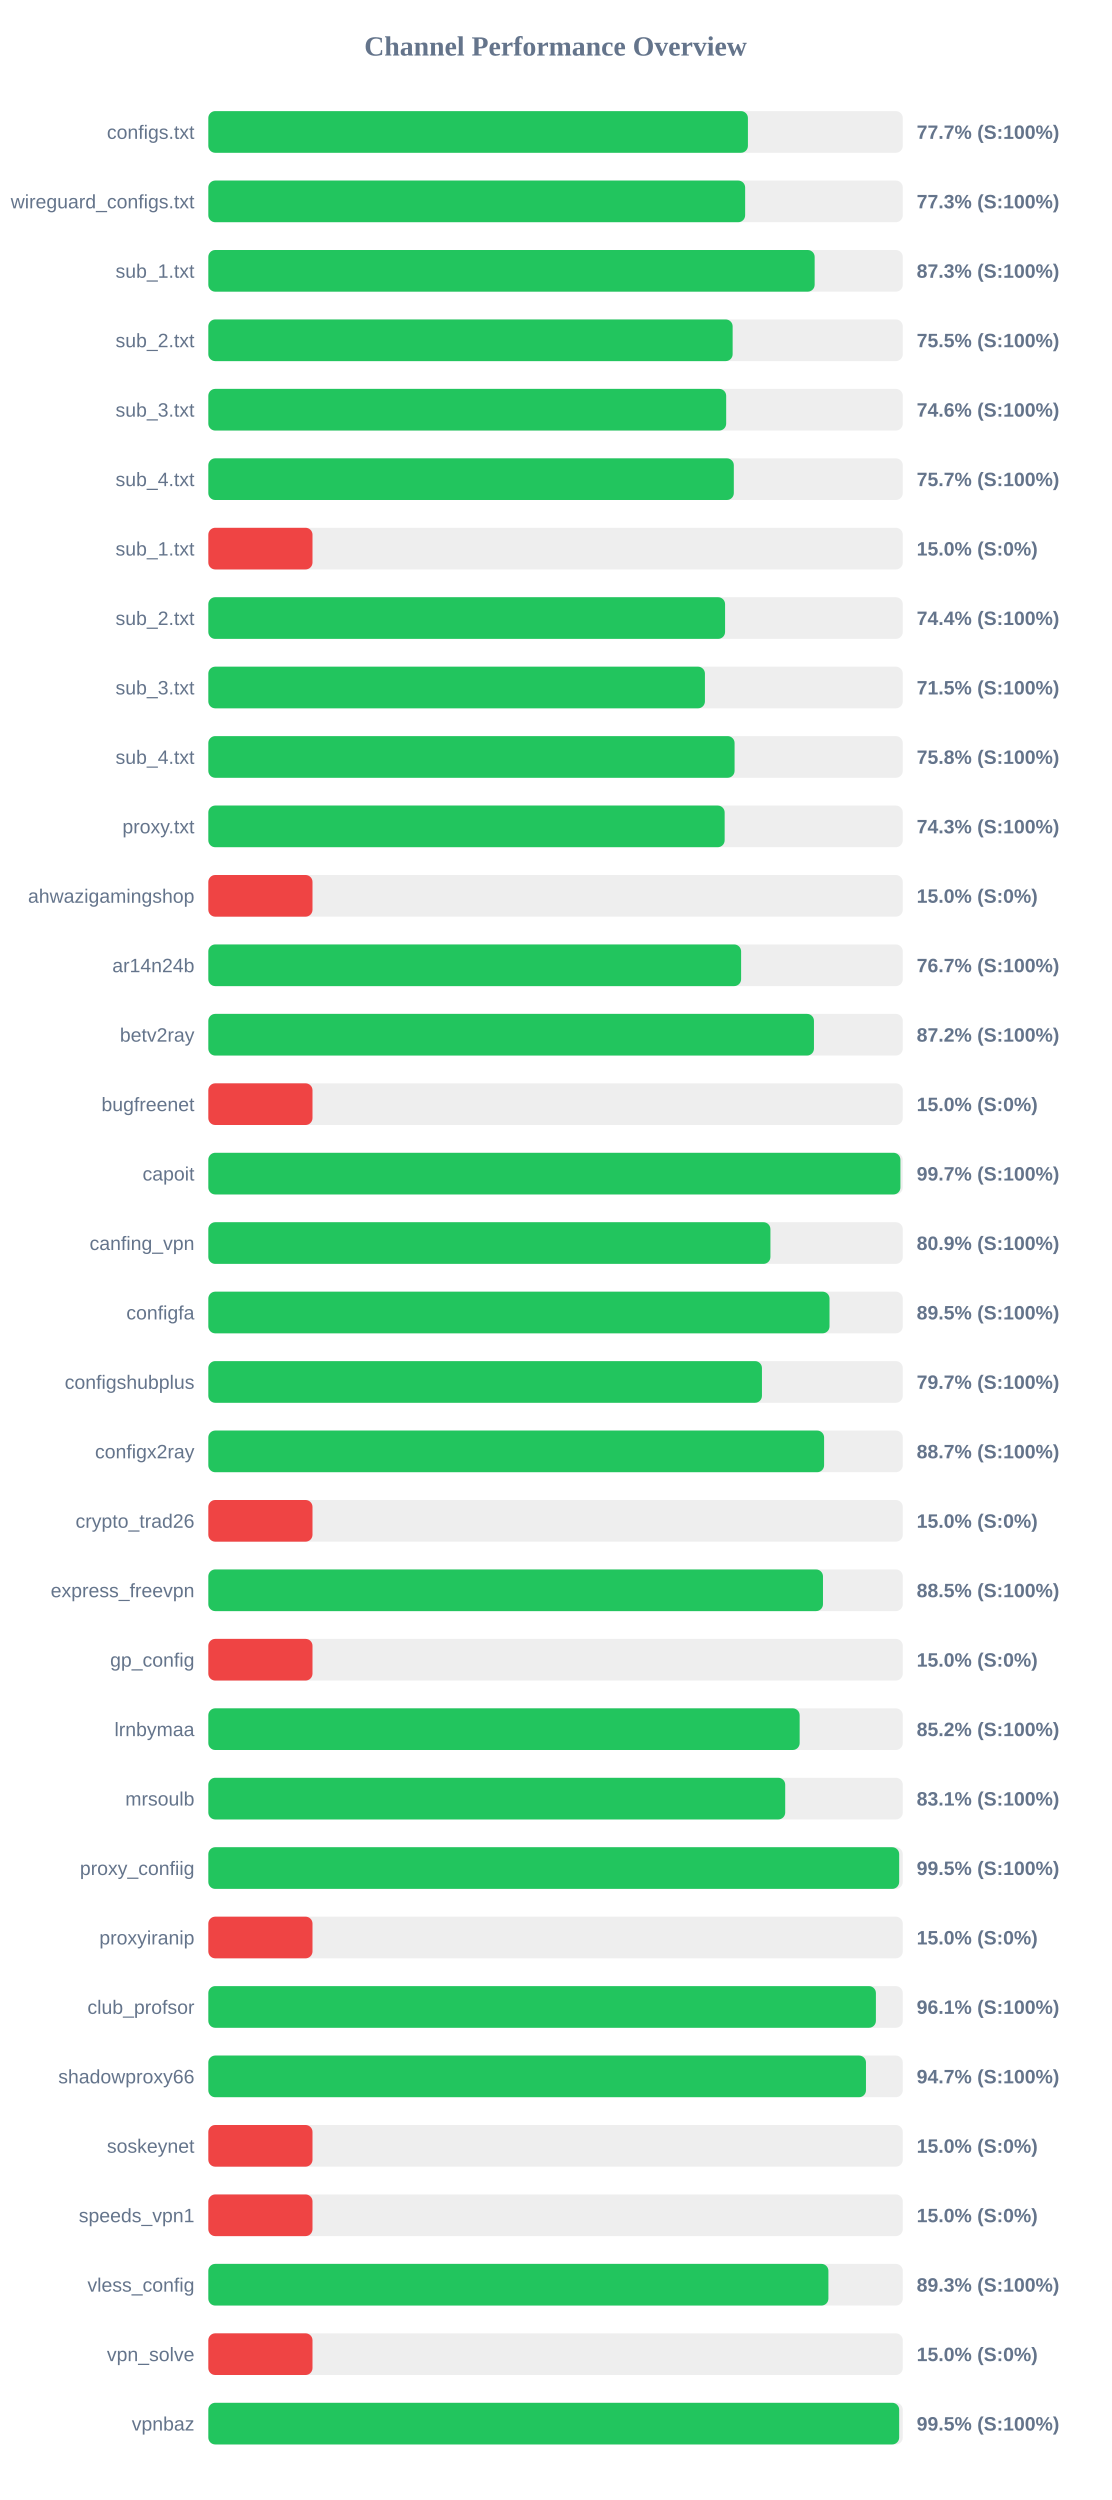
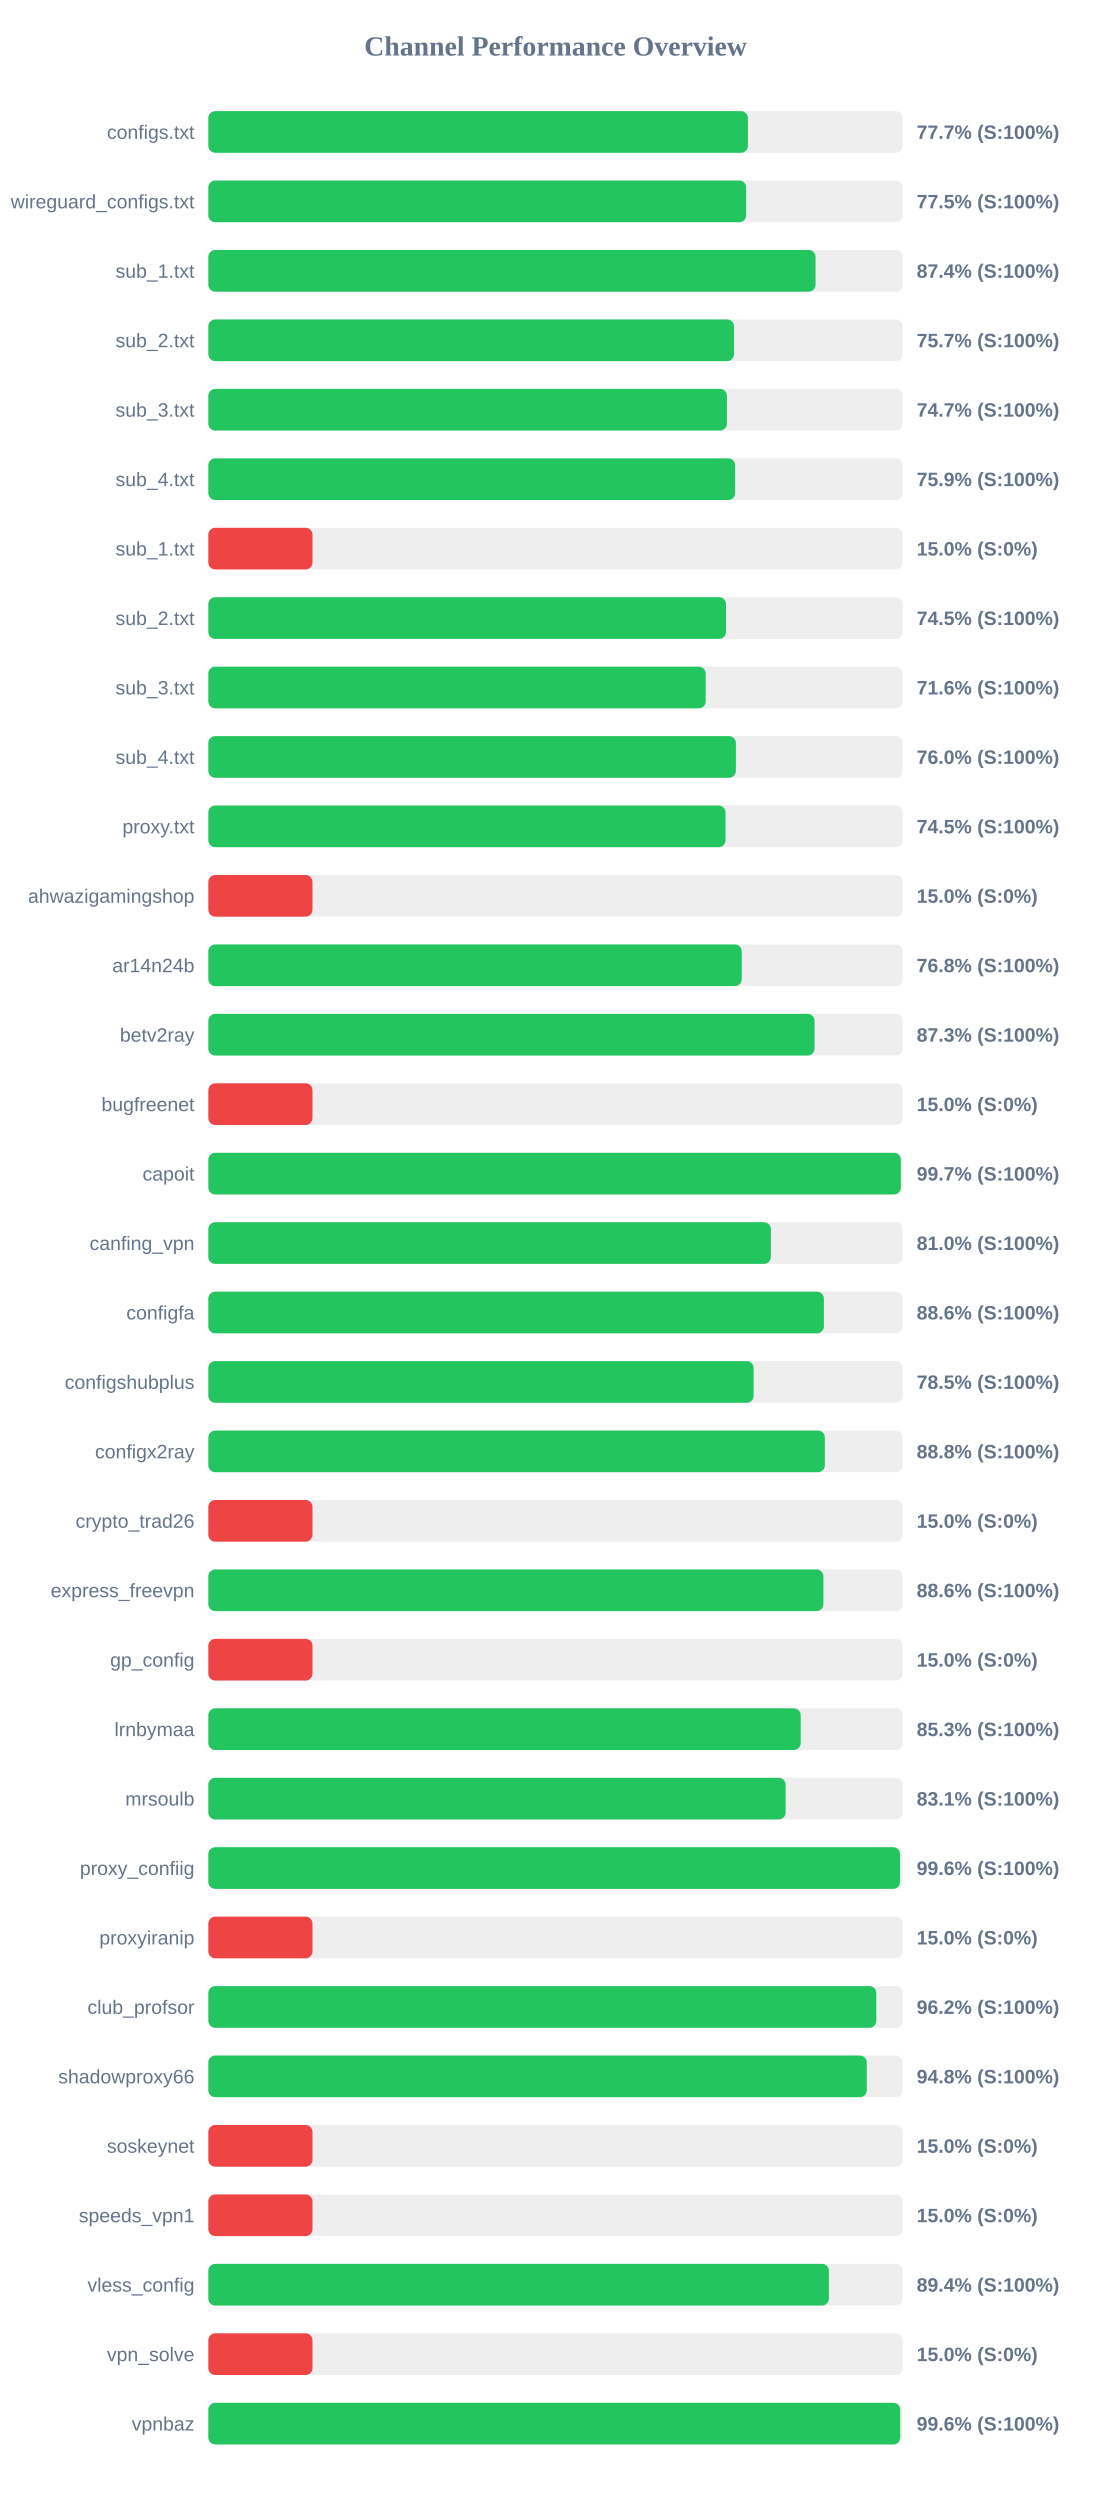
<svg xmlns="http://www.w3.org/2000/svg" width="800" height="1800" version="1.1">
  <style>
        .row { font: 14px Arial; fill: #64748b; }
        .score { font: bold 14px Arial; fill: #64748b; }
    </style>
  <text x="400" y="40" text-anchor="middle" font-size="20px" font-weight="bold" fill="#64748b">Channel Performance Overview</text>
  <rect x="150" y="80" width="500" height="30" fill="#eee" rx="5" />
  <rect x="150" y="80" width="388.5" height="30" fill="#22c55e" rx="5" />
  <text x="140" y="100" text-anchor="end" class="row">configs.txt</text>
  <text x="660" y="100" text-anchor="start" class="score">77.7% (S:100%)</text>
  <rect x="150" y="130" width="500" height="30" fill="#eee" rx="5" />
-   <rect x="150" y="130" width="386.5" height="30" fill="#22c55e" rx="5" />
+   <rect x="150" y="130" width="387.25" height="30" fill="#22c55e" rx="5" />
  <text x="140" y="150" text-anchor="end" class="row">wireguard_configs.txt</text>
-   <text x="660" y="150" text-anchor="start" class="score">77.3% (S:100%)</text>
+   <text x="660" y="150" text-anchor="start" class="score">77.5% (S:100%)</text>
  <rect x="150" y="180" width="500" height="30" fill="#eee" rx="5" />
-   <rect x="150" y="180" width="436.55" height="30" fill="#22c55e" rx="5" />
+   <rect x="150" y="180" width="437.2" height="30" fill="#22c55e" rx="5" />
  <text x="140" y="200" text-anchor="end" class="row">sub_1.txt</text>
-   <text x="660" y="200" text-anchor="start" class="score">87.3% (S:100%)</text>
+   <text x="660" y="200" text-anchor="start" class="score">87.4% (S:100%)</text>
  <rect x="150" y="230" width="500" height="30" fill="#eee" rx="5" />
-   <rect x="150" y="230" width="377.5" height="30" fill="#22c55e" rx="5" />
+   <rect x="150" y="230" width="378.5" height="30" fill="#22c55e" rx="5" />
  <text x="140" y="250" text-anchor="end" class="row">sub_2.txt</text>
-   <text x="660" y="250" text-anchor="start" class="score">75.5% (S:100%)</text>
+   <text x="660" y="250" text-anchor="start" class="score">75.7% (S:100%)</text>
  <rect x="150" y="280" width="500" height="30" fill="#eee" rx="5" />
-   <rect x="150" y="280" width="372.85" height="30" fill="#22c55e" rx="5" />
+   <rect x="150" y="280" width="373.4" height="30" fill="#22c55e" rx="5" />
  <text x="140" y="300" text-anchor="end" class="row">sub_3.txt</text>
-   <text x="660" y="300" text-anchor="start" class="score">74.6% (S:100%)</text>
+   <text x="660" y="300" text-anchor="start" class="score">74.7% (S:100%)</text>
  <rect x="150" y="330" width="500" height="30" fill="#eee" rx="5" />
-   <rect x="150" y="330" width="378.35" height="30" fill="#22c55e" rx="5" />
+   <rect x="150" y="330" width="379.3" height="30" fill="#22c55e" rx="5" />
  <text x="140" y="350" text-anchor="end" class="row">sub_4.txt</text>
-   <text x="660" y="350" text-anchor="start" class="score">75.7% (S:100%)</text>
+   <text x="660" y="350" text-anchor="start" class="score">75.9% (S:100%)</text>
  <rect x="150" y="380" width="500" height="30" fill="#eee" rx="5" />
  <rect x="150" y="380" width="75.0" height="30" fill="#ef4444" rx="5" />
  <text x="140" y="400" text-anchor="end" class="row">sub_1.txt</text>
  <text x="660" y="400" text-anchor="start" class="score">15.0% (S:0%)</text>
  <rect x="150" y="430" width="500" height="30" fill="#eee" rx="5" />
-   <rect x="150" y="430" width="372.05" height="30" fill="#22c55e" rx="5" />
+   <rect x="150" y="430" width="372.75" height="30" fill="#22c55e" rx="5" />
  <text x="140" y="450" text-anchor="end" class="row">sub_2.txt</text>
-   <text x="660" y="450" text-anchor="start" class="score">74.4% (S:100%)</text>
+   <text x="660" y="450" text-anchor="start" class="score">74.5% (S:100%)</text>
  <rect x="150" y="480" width="500" height="30" fill="#eee" rx="5" />
-   <rect x="150" y="480" width="357.55" height="30" fill="#22c55e" rx="5" />
+   <rect x="150" y="480" width="358.1" height="30" fill="#22c55e" rx="5" />
  <text x="140" y="500" text-anchor="end" class="row">sub_3.txt</text>
-   <text x="660" y="500" text-anchor="start" class="score">71.5% (S:100%)</text>
+   <text x="660" y="500" text-anchor="start" class="score">71.6% (S:100%)</text>
  <rect x="150" y="530" width="500" height="30" fill="#eee" rx="5" />
-   <rect x="150" y="530" width="378.9" height="30" fill="#22c55e" rx="5" />
+   <rect x="150" y="530" width="379.85" height="30" fill="#22c55e" rx="5" />
  <text x="140" y="550" text-anchor="end" class="row">sub_4.txt</text>
-   <text x="660" y="550" text-anchor="start" class="score">75.8% (S:100%)</text>
+   <text x="660" y="550" text-anchor="start" class="score">76.0% (S:100%)</text>
  <rect x="150" y="580" width="500" height="30" fill="#eee" rx="5" />
-   <rect x="150" y="580" width="371.75" height="30" fill="#22c55e" rx="5" />
+   <rect x="150" y="580" width="372.4" height="30" fill="#22c55e" rx="5" />
  <text x="140" y="600" text-anchor="end" class="row">proxy.txt</text>
-   <text x="660" y="600" text-anchor="start" class="score">74.3% (S:100%)</text>
+   <text x="660" y="600" text-anchor="start" class="score">74.5% (S:100%)</text>
  <rect x="150" y="630" width="500" height="30" fill="#eee" rx="5" />
  <rect x="150" y="630" width="75.0" height="30" fill="#ef4444" rx="5" />
  <text x="140" y="650" text-anchor="end" class="row">ahwazigamingshop</text>
  <text x="660" y="650" text-anchor="start" class="score">15.0% (S:0%)</text>
  <rect x="150" y="680" width="500" height="30" fill="#eee" rx="5" />
-   <rect x="150" y="680" width="383.6" height="30" fill="#22c55e" rx="5" />
+   <rect x="150" y="680" width="384.05" height="30" fill="#22c55e" rx="5" />
  <text x="140" y="700" text-anchor="end" class="row">ar14n24b</text>
-   <text x="660" y="700" text-anchor="start" class="score">76.7% (S:100%)</text>
+   <text x="660" y="700" text-anchor="start" class="score">76.8% (S:100%)</text>
  <rect x="150" y="730" width="500" height="30" fill="#eee" rx="5" />
-   <rect x="150" y="730" width="436.05" height="30" fill="#22c55e" rx="5" />
+   <rect x="150" y="730" width="436.5" height="30" fill="#22c55e" rx="5" />
  <text x="140" y="750" text-anchor="end" class="row">betv2ray</text>
-   <text x="660" y="750" text-anchor="start" class="score">87.2% (S:100%)</text>
+   <text x="660" y="750" text-anchor="start" class="score">87.3% (S:100%)</text>
  <rect x="150" y="780" width="500" height="30" fill="#eee" rx="5" />
  <rect x="150" y="780" width="75.0" height="30" fill="#ef4444" rx="5" />
  <text x="140" y="800" text-anchor="end" class="row">bugfreenet</text>
  <text x="660" y="800" text-anchor="start" class="score">15.0% (S:0%)</text>
  <rect x="150" y="830" width="500" height="30" fill="#eee" rx="5" />
-   <rect x="150" y="830" width="498.3" height="30" fill="#22c55e" rx="5" />
+   <rect x="150" y="830" width="498.6" height="30" fill="#22c55e" rx="5" />
  <text x="140" y="850" text-anchor="end" class="row">capoit</text>
  <text x="660" y="850" text-anchor="start" class="score">99.7% (S:100%)</text>
  <rect x="150" y="880" width="500" height="30" fill="#eee" rx="5" />
-   <rect x="150" y="880" width="404.7" height="30" fill="#22c55e" rx="5" />
+   <rect x="150" y="880" width="405.05" height="30" fill="#22c55e" rx="5" />
  <text x="140" y="900" text-anchor="end" class="row">canfing_vpn</text>
-   <text x="660" y="900" text-anchor="start" class="score">80.9% (S:100%)</text>
+   <text x="660" y="900" text-anchor="start" class="score">81.0% (S:100%)</text>
  <rect x="150" y="930" width="500" height="30" fill="#eee" rx="5" />
-   <rect x="150" y="930" width="447.25" height="30" fill="#22c55e" rx="5" />
+   <rect x="150" y="930" width="443.2" height="30" fill="#22c55e" rx="5" />
  <text x="140" y="950" text-anchor="end" class="row">configfa</text>
-   <text x="660" y="950" text-anchor="start" class="score">89.5% (S:100%)</text>
+   <text x="660" y="950" text-anchor="start" class="score">88.6% (S:100%)</text>
  <rect x="150" y="980" width="500" height="30" fill="#eee" rx="5" />
-   <rect x="150" y="980" width="398.6" height="30" fill="#22c55e" rx="5" />
+   <rect x="150" y="980" width="392.6" height="30" fill="#22c55e" rx="5" />
  <text x="140" y="1000" text-anchor="end" class="row">configshubplus</text>
-   <text x="660" y="1000" text-anchor="start" class="score">79.7% (S:100%)</text>
+   <text x="660" y="1000" text-anchor="start" class="score">78.5% (S:100%)</text>
  <rect x="150" y="1030" width="500" height="30" fill="#eee" rx="5" />
-   <rect x="150" y="1030" width="443.35" height="30" fill="#22c55e" rx="5" />
+   <rect x="150" y="1030" width="443.9" height="30" fill="#22c55e" rx="5" />
  <text x="140" y="1050" text-anchor="end" class="row">configx2ray</text>
-   <text x="660" y="1050" text-anchor="start" class="score">88.7% (S:100%)</text>
+   <text x="660" y="1050" text-anchor="start" class="score">88.8% (S:100%)</text>
  <rect x="150" y="1080" width="500" height="30" fill="#eee" rx="5" />
  <rect x="150" y="1080" width="75.0" height="30" fill="#ef4444" rx="5" />
  <text x="140" y="1100" text-anchor="end" class="row">crypto_trad26</text>
  <text x="660" y="1100" text-anchor="start" class="score">15.0% (S:0%)</text>
  <rect x="150" y="1130" width="500" height="30" fill="#eee" rx="5" />
-   <rect x="150" y="1130" width="442.55" height="30" fill="#22c55e" rx="5" />
+   <rect x="150" y="1130" width="442.85" height="30" fill="#22c55e" rx="5" />
  <text x="140" y="1150" text-anchor="end" class="row">express_freevpn</text>
-   <text x="660" y="1150" text-anchor="start" class="score">88.5% (S:100%)</text>
+   <text x="660" y="1150" text-anchor="start" class="score">88.6% (S:100%)</text>
  <rect x="150" y="1180" width="500" height="30" fill="#eee" rx="5" />
  <rect x="150" y="1180" width="75.0" height="30" fill="#ef4444" rx="5" />
  <text x="140" y="1200" text-anchor="end" class="row">gp_config</text>
  <text x="660" y="1200" text-anchor="start" class="score">15.0% (S:0%)</text>
  <rect x="150" y="1230" width="500" height="30" fill="#eee" rx="5" />
-   <rect x="150" y="1230" width="425.75" height="30" fill="#22c55e" rx="5" />
+   <rect x="150" y="1230" width="426.5" height="30" fill="#22c55e" rx="5" />
  <text x="140" y="1250" text-anchor="end" class="row">lrnbymaa</text>
-   <text x="660" y="1250" text-anchor="start" class="score">85.2% (S:100%)</text>
+   <text x="660" y="1250" text-anchor="start" class="score">85.3% (S:100%)</text>
  <rect x="150" y="1280" width="500" height="30" fill="#eee" rx="5" />
-   <rect x="150" y="1280" width="415.35" height="30" fill="#22c55e" rx="5" />
+   <rect x="150" y="1280" width="415.65" height="30" fill="#22c55e" rx="5" />
  <text x="140" y="1300" text-anchor="end" class="row">mrsoulb</text>
  <text x="660" y="1300" text-anchor="start" class="score">83.1% (S:100%)</text>
  <rect x="150" y="1330" width="500" height="30" fill="#eee" rx="5" />
-   <rect x="150" y="1330" width="497.4" height="30" fill="#22c55e" rx="5" />
+   <rect x="150" y="1330" width="498.05" height="30" fill="#22c55e" rx="5" />
  <text x="140" y="1350" text-anchor="end" class="row">proxy_confiig</text>
-   <text x="660" y="1350" text-anchor="start" class="score">99.5% (S:100%)</text>
+   <text x="660" y="1350" text-anchor="start" class="score">99.6% (S:100%)</text>
  <rect x="150" y="1380" width="500" height="30" fill="#eee" rx="5" />
  <rect x="150" y="1380" width="75.0" height="30" fill="#ef4444" rx="5" />
  <text x="140" y="1400" text-anchor="end" class="row">proxyiranip</text>
  <text x="660" y="1400" text-anchor="start" class="score">15.0% (S:0%)</text>
  <rect x="150" y="1430" width="500" height="30" fill="#eee" rx="5" />
-   <rect x="150" y="1430" width="480.65" height="30" fill="#22c55e" rx="5" />
+   <rect x="150" y="1430" width="480.95" height="30" fill="#22c55e" rx="5" />
  <text x="140" y="1450" text-anchor="end" class="row">club_profsor</text>
-   <text x="660" y="1450" text-anchor="start" class="score">96.1% (S:100%)</text>
+   <text x="660" y="1450" text-anchor="start" class="score">96.2% (S:100%)</text>
  <rect x="150" y="1480" width="500" height="30" fill="#eee" rx="5" />
-   <rect x="150" y="1480" width="473.5" height="30" fill="#22c55e" rx="5" />
+   <rect x="150" y="1480" width="474.1" height="30" fill="#22c55e" rx="5" />
  <text x="140" y="1500" text-anchor="end" class="row">shadowproxy66</text>
-   <text x="660" y="1500" text-anchor="start" class="score">94.7% (S:100%)</text>
+   <text x="660" y="1500" text-anchor="start" class="score">94.8% (S:100%)</text>
  <rect x="150" y="1530" width="500" height="30" fill="#eee" rx="5" />
  <rect x="150" y="1530" width="75.0" height="30" fill="#ef4444" rx="5" />
  <text x="140" y="1550" text-anchor="end" class="row">soskeynet</text>
  <text x="660" y="1550" text-anchor="start" class="score">15.0% (S:0%)</text>
  <rect x="150" y="1580" width="500" height="30" fill="#eee" rx="5" />
  <rect x="150" y="1580" width="75.0" height="30" fill="#ef4444" rx="5" />
  <text x="140" y="1600" text-anchor="end" class="row">speeds_vpn1</text>
  <text x="660" y="1600" text-anchor="start" class="score">15.0% (S:0%)</text>
  <rect x="150" y="1630" width="500" height="30" fill="#eee" rx="5" />
-   <rect x="150" y="1630" width="446.45" height="30" fill="#22c55e" rx="5" />
+   <rect x="150" y="1630" width="446.8" height="30" fill="#22c55e" rx="5" />
  <text x="140" y="1650" text-anchor="end" class="row">vless_config</text>
-   <text x="660" y="1650" text-anchor="start" class="score">89.3% (S:100%)</text>
+   <text x="660" y="1650" text-anchor="start" class="score">89.4% (S:100%)</text>
  <rect x="150" y="1680" width="500" height="30" fill="#eee" rx="5" />
  <rect x="150" y="1680" width="75.0" height="30" fill="#ef4444" rx="5" />
  <text x="140" y="1700" text-anchor="end" class="row">vpn_solve</text>
  <text x="660" y="1700" text-anchor="start" class="score">15.0% (S:0%)</text>
  <rect x="150" y="1730" width="500" height="30" fill="#eee" rx="5" />
-   <rect x="150" y="1730" width="497.4" height="30" fill="#22c55e" rx="5" />
+   <rect x="150" y="1730" width="498.15" height="30" fill="#22c55e" rx="5" />
  <text x="140" y="1750" text-anchor="end" class="row">vpnbaz</text>
-   <text x="660" y="1750" text-anchor="start" class="score">99.5% (S:100%)</text>
+   <text x="660" y="1750" text-anchor="start" class="score">99.6% (S:100%)</text>
</svg>
